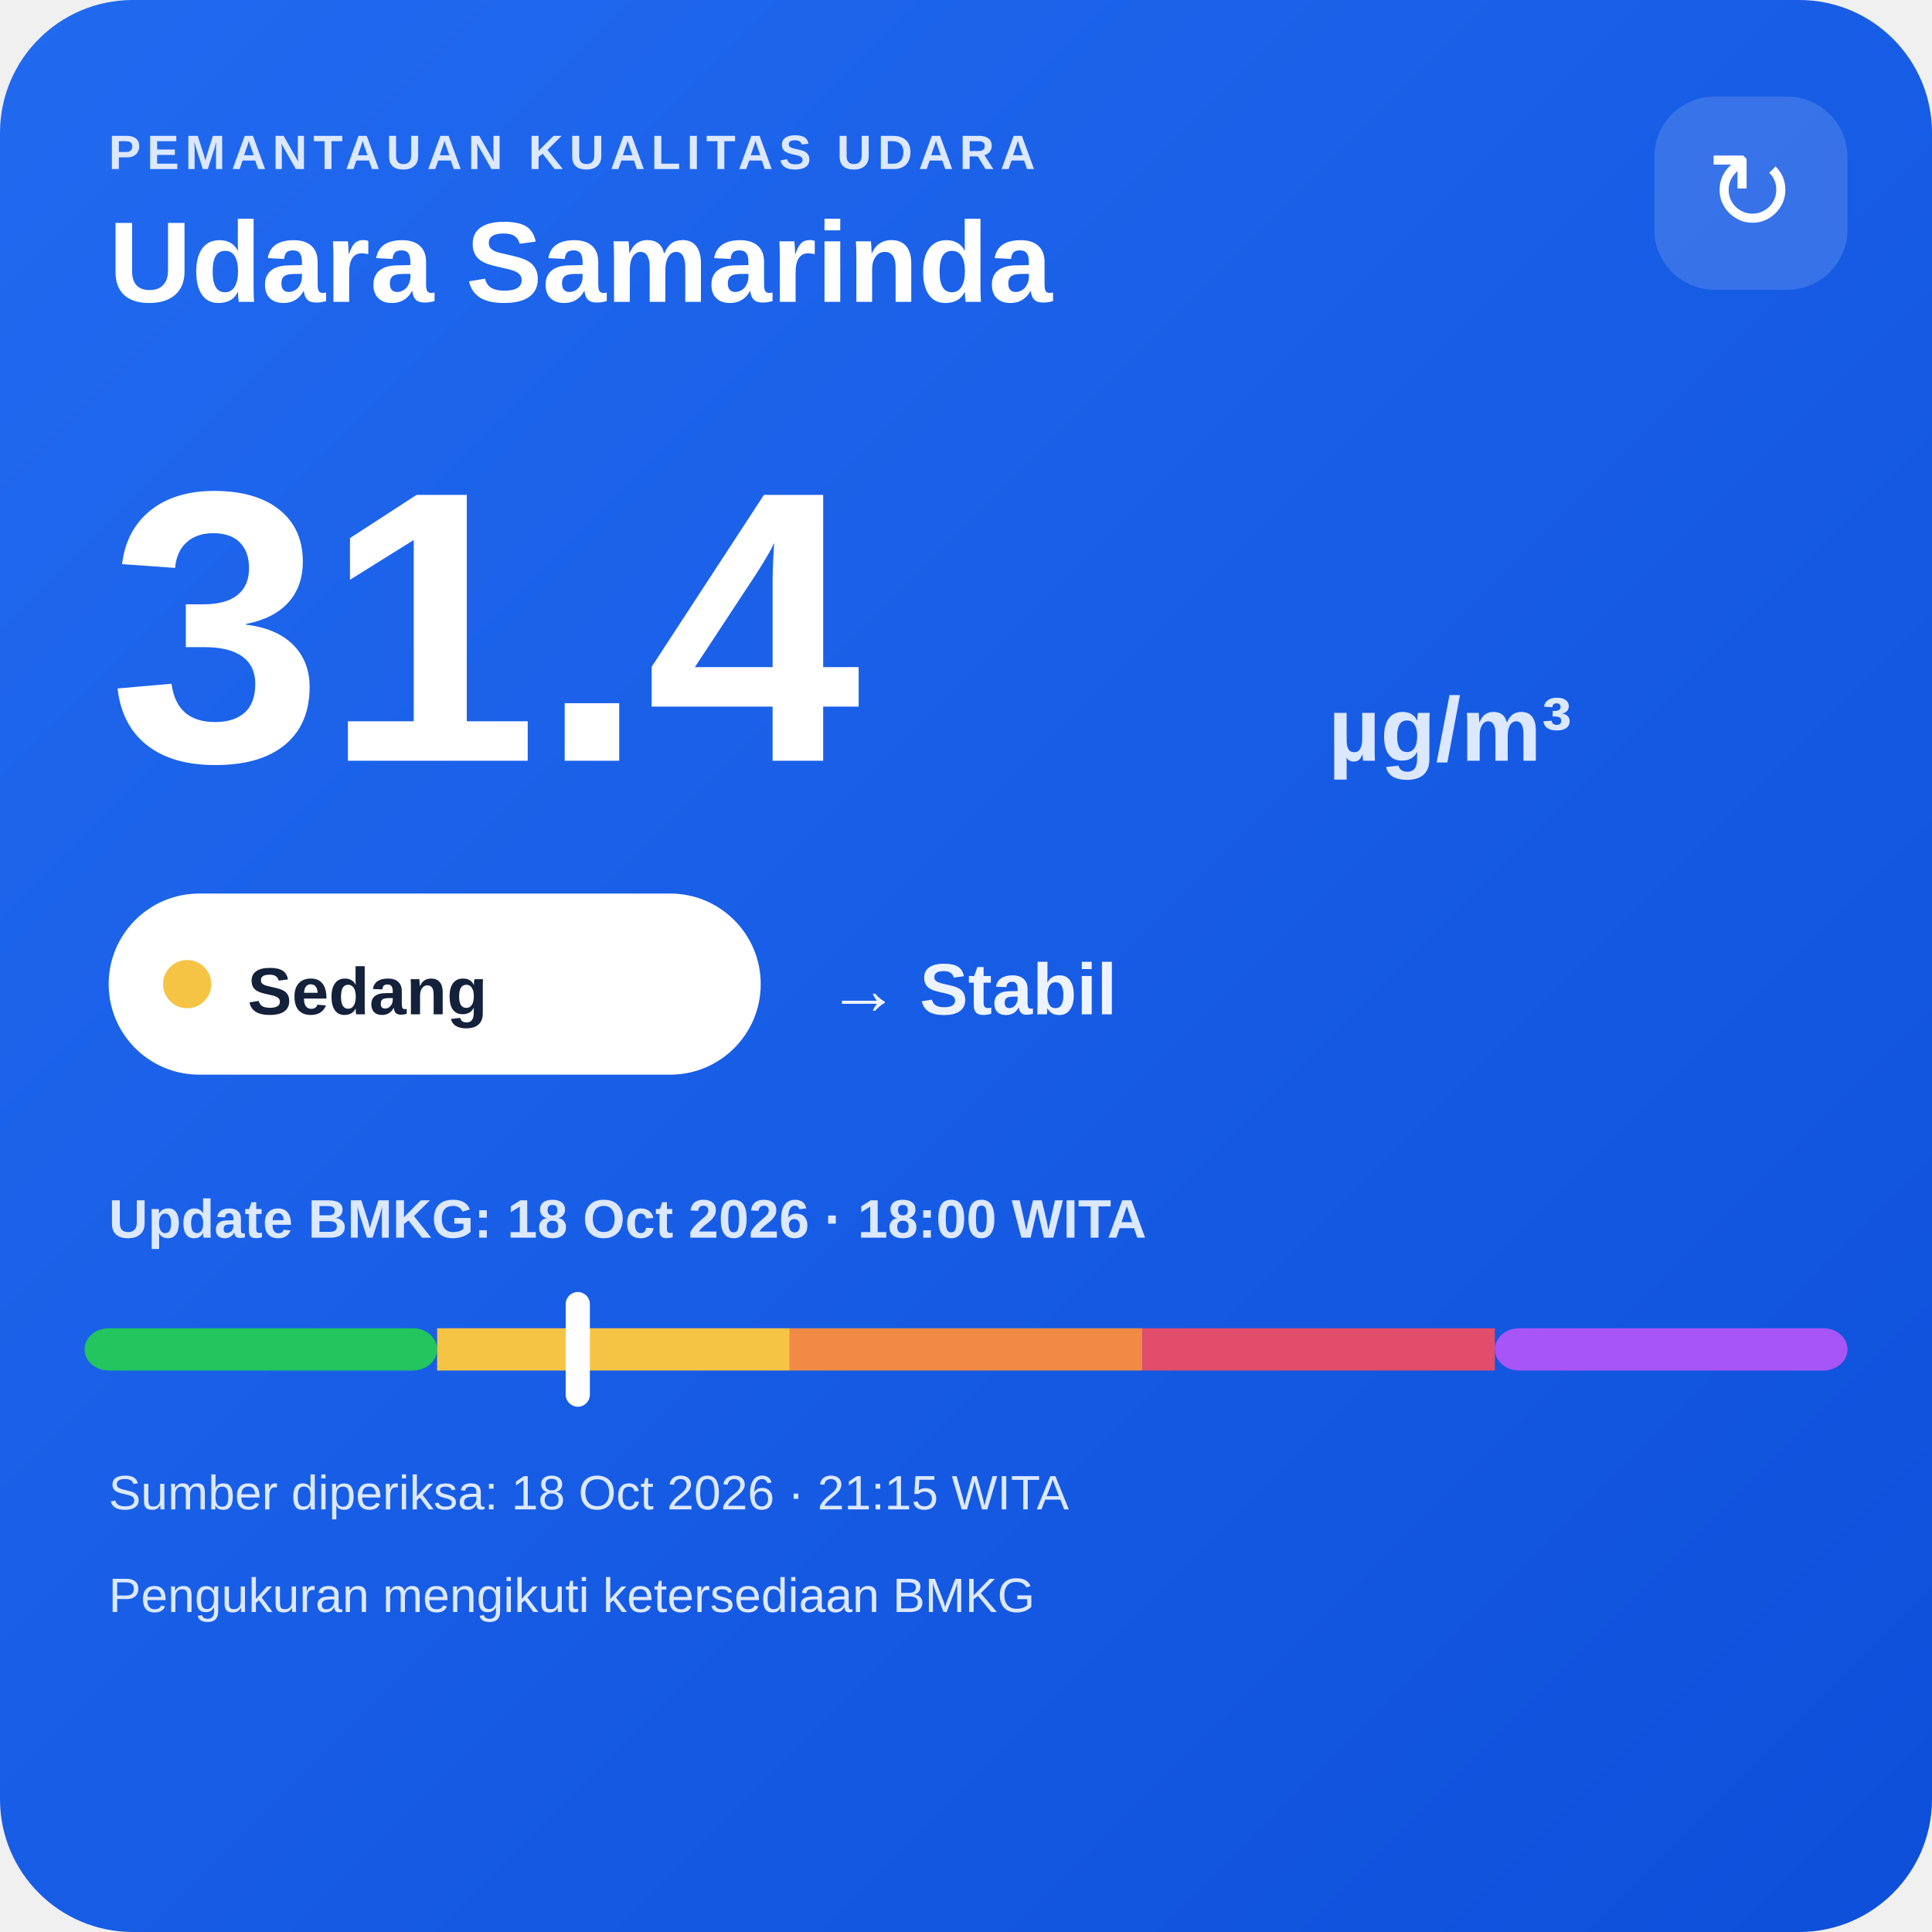
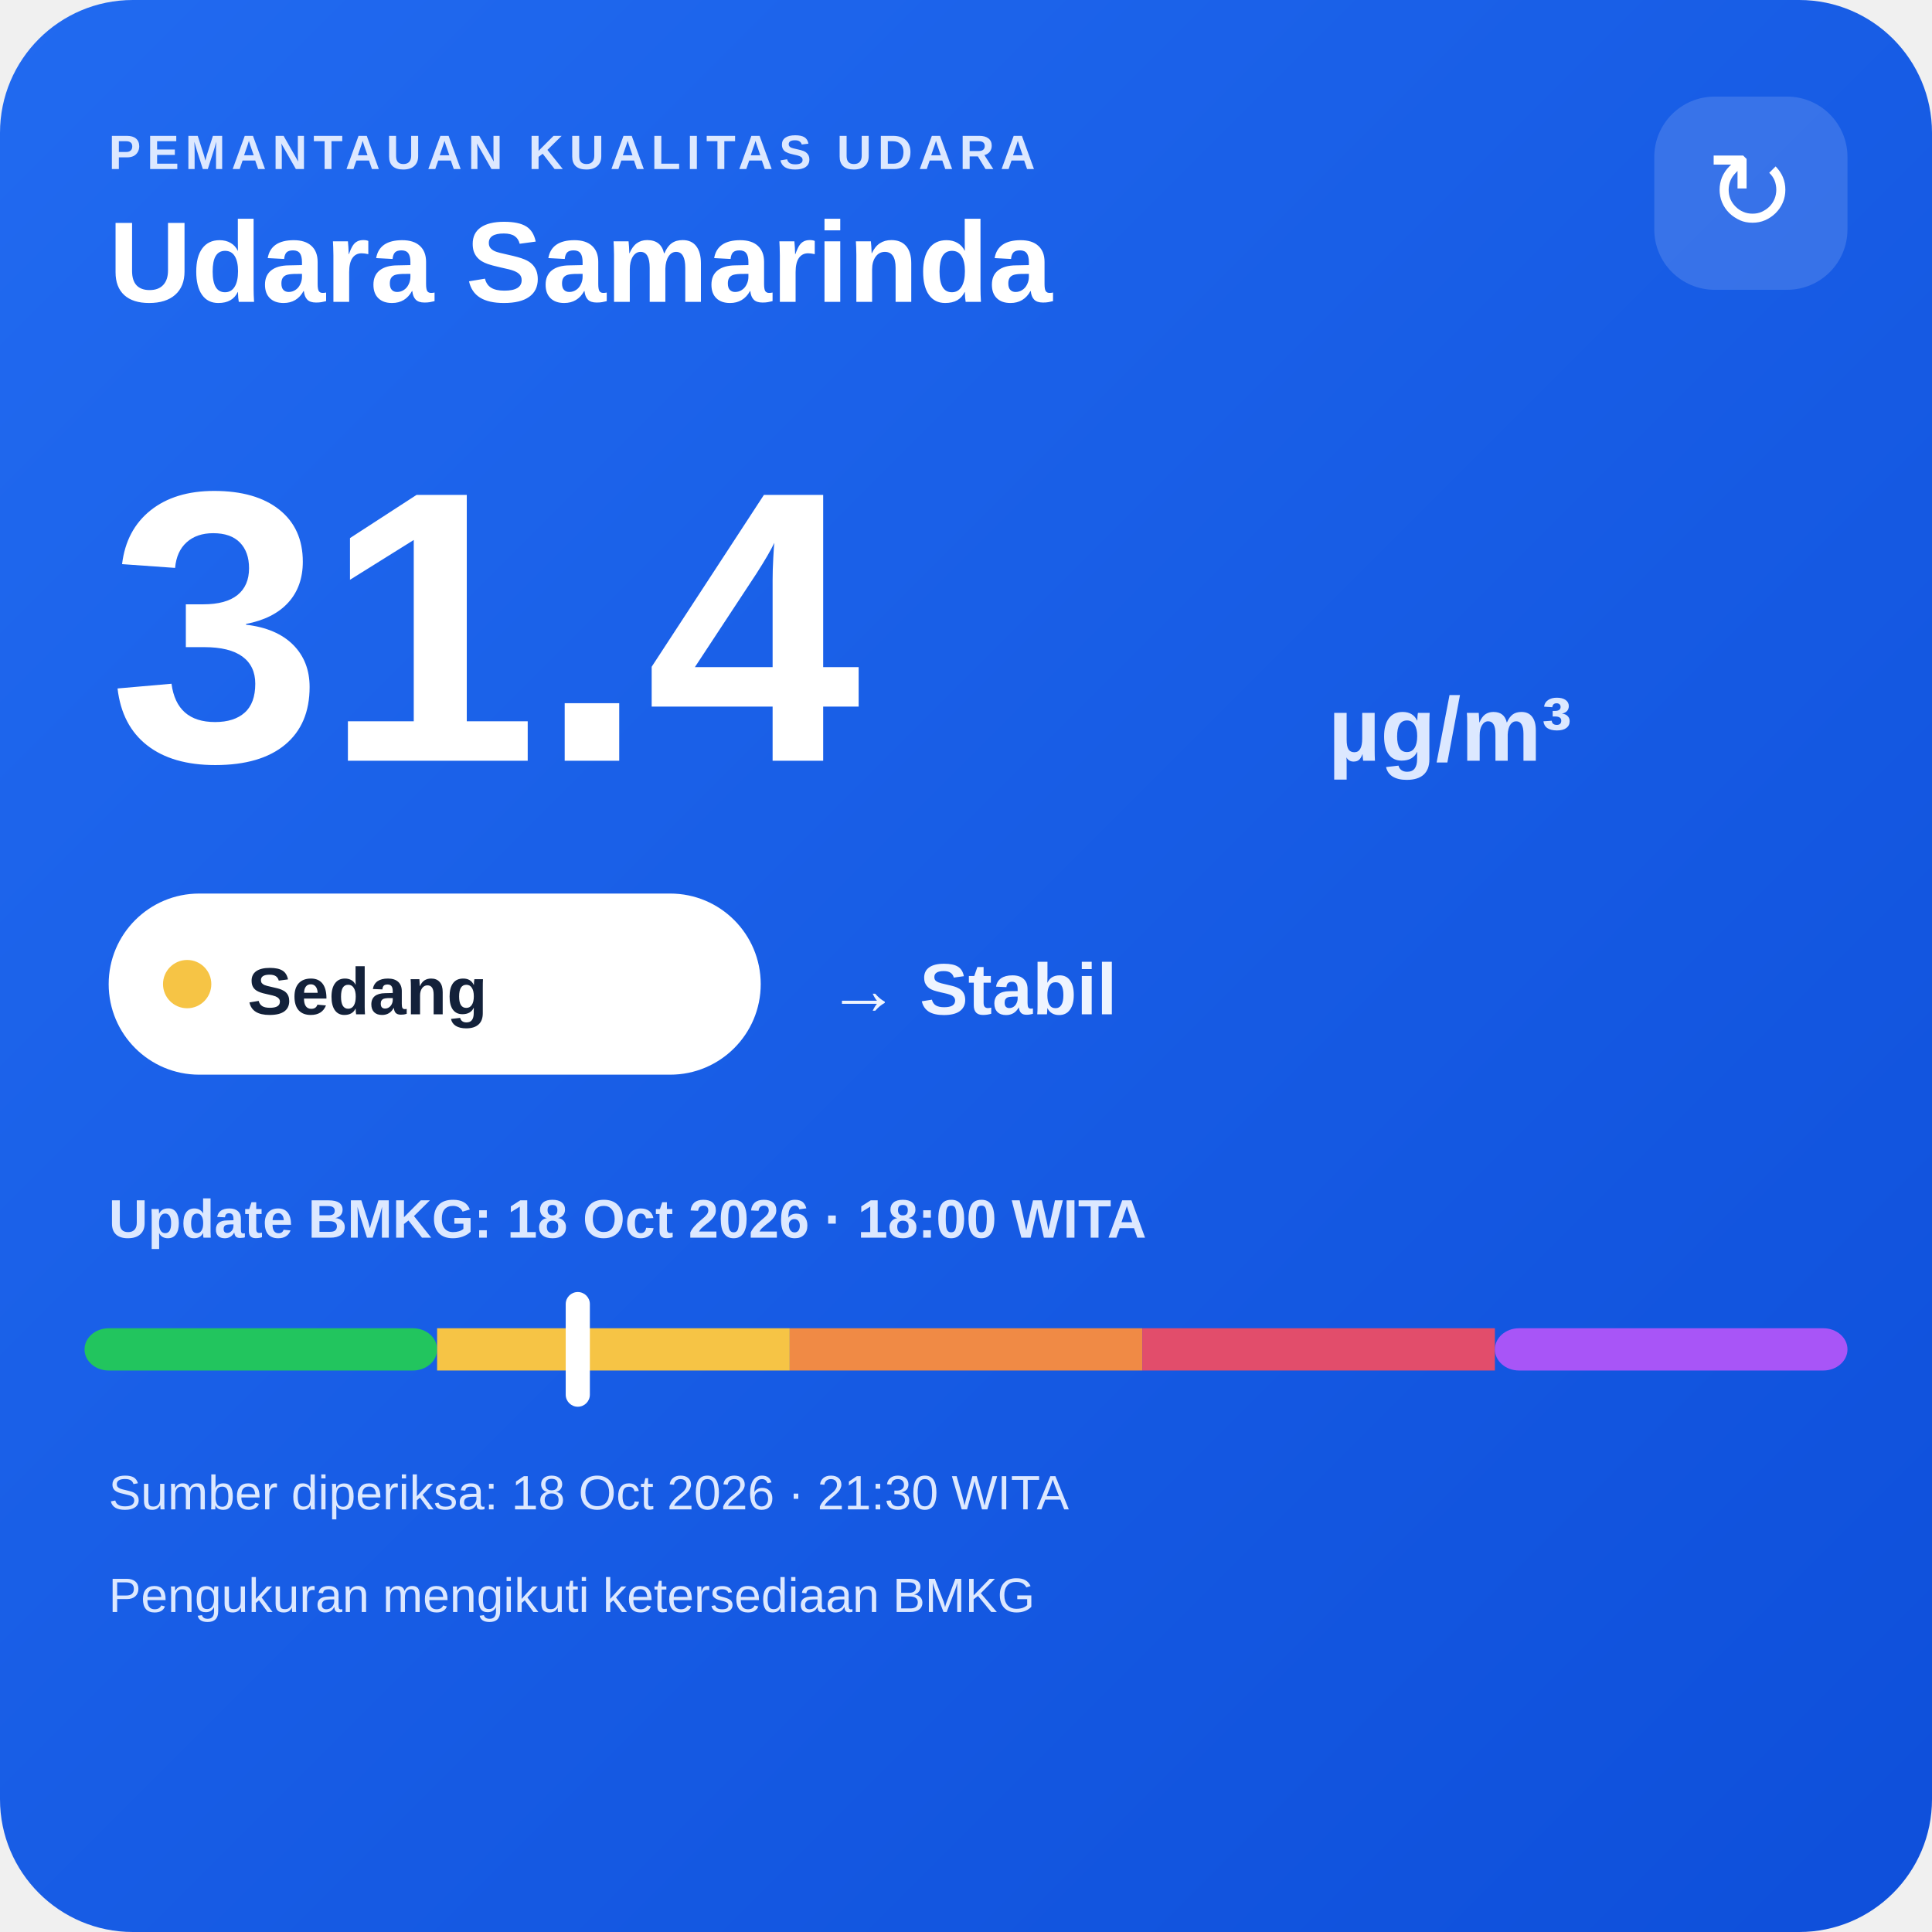
<svg xmlns="http://www.w3.org/2000/svg" width="320" height="320" viewBox="0 0 320 320">
  <defs>
    <linearGradient id="bg" x1="0" y1="0" x2="1" y2="1">
      <stop offset="0" stop-color="#216af0" />
      <stop offset="1" stop-color="#0e4fda" />
    </linearGradient>
  </defs>
  <rect width="320" height="320" rx="22" fill="url(#bg)" />
  <text x="18" y="28" fill="#dce8ff" font-family="Arial,sans-serif" font-size="8" font-weight="700" letter-spacing="1">PEMANTAUAN KUALITAS UDARA</text>
  <text x="18" y="50" fill="#ffffff" font-family="Arial,sans-serif" font-size="19" font-weight="700">Udara Samarinda</text>
  <rect x="274" y="16" width="32" height="32" rx="10" fill="#ffffff" fill-opacity=".14" />
  <text x="290" y="38" text-anchor="middle" fill="#ffffff" font-family="Arial,sans-serif" font-size="18">↻</text>
  <text x="18" y="126" fill="#ffffff" font-family="Arial,sans-serif" font-size="64" font-weight="800">31.4</text>
  <text x="220" y="126" fill="#dce8ff" font-family="Arial,sans-serif" font-size="15" font-weight="700">µg/m³</text>
  <rect x="18" y="148" width="108" height="30" rx="15" fill="#ffffff" />
  <circle cx="31" cy="163" r="4" fill="#f6c445" />
  <text x="41" y="168" fill="#13213a" font-family="Arial,sans-serif" font-size="11" font-weight="700">Sedang</text>
  <text x="137" y="168" fill="#eef4ff" font-family="Arial,sans-serif" font-size="12" font-weight="700">→ Stabil</text>
  <text x="18" y="205" fill="#dce8ff" font-family="Arial,sans-serif" font-size="9" font-weight="700">Update BMKG: 18 Oct 2026 · 18:00 WITA</text>
  <rect x="14" y="220" width="58.4" height="7" rx="4" fill="#22c55e" />
  <rect x="72.4" y="220" width="58.4" height="7" fill="#f6c445" />
  <rect x="130.8" y="220" width="58.4" height="7" fill="#f08a45" />
  <rect x="189.2" y="220" width="58.4" height="7" fill="#e24d6b" />
  <rect x="247.6" y="220" width="58.4" height="7" rx="4" fill="#a855f7" />
  <rect x="93.7" y="214" width="4" height="19" rx="2" fill="#ffffff" />
-   <text x="18" y="250" fill="#dce8ff" font-family="Arial,sans-serif" font-size="8">Sumber diperiksa: 18 Oct 2026 · 21:15 WITA</text>
+   <text x="18" y="250" fill="#dce8ff" font-family="Arial,sans-serif" font-size="8">Sumber diperiksa: 18 Oct 2026 · 21:30 WITA</text>
  <text x="18" y="267" fill="#dce8ff" font-family="Arial,sans-serif" font-size="8">Pengukuran mengikuti ketersediaan BMKG</text>
</svg>
